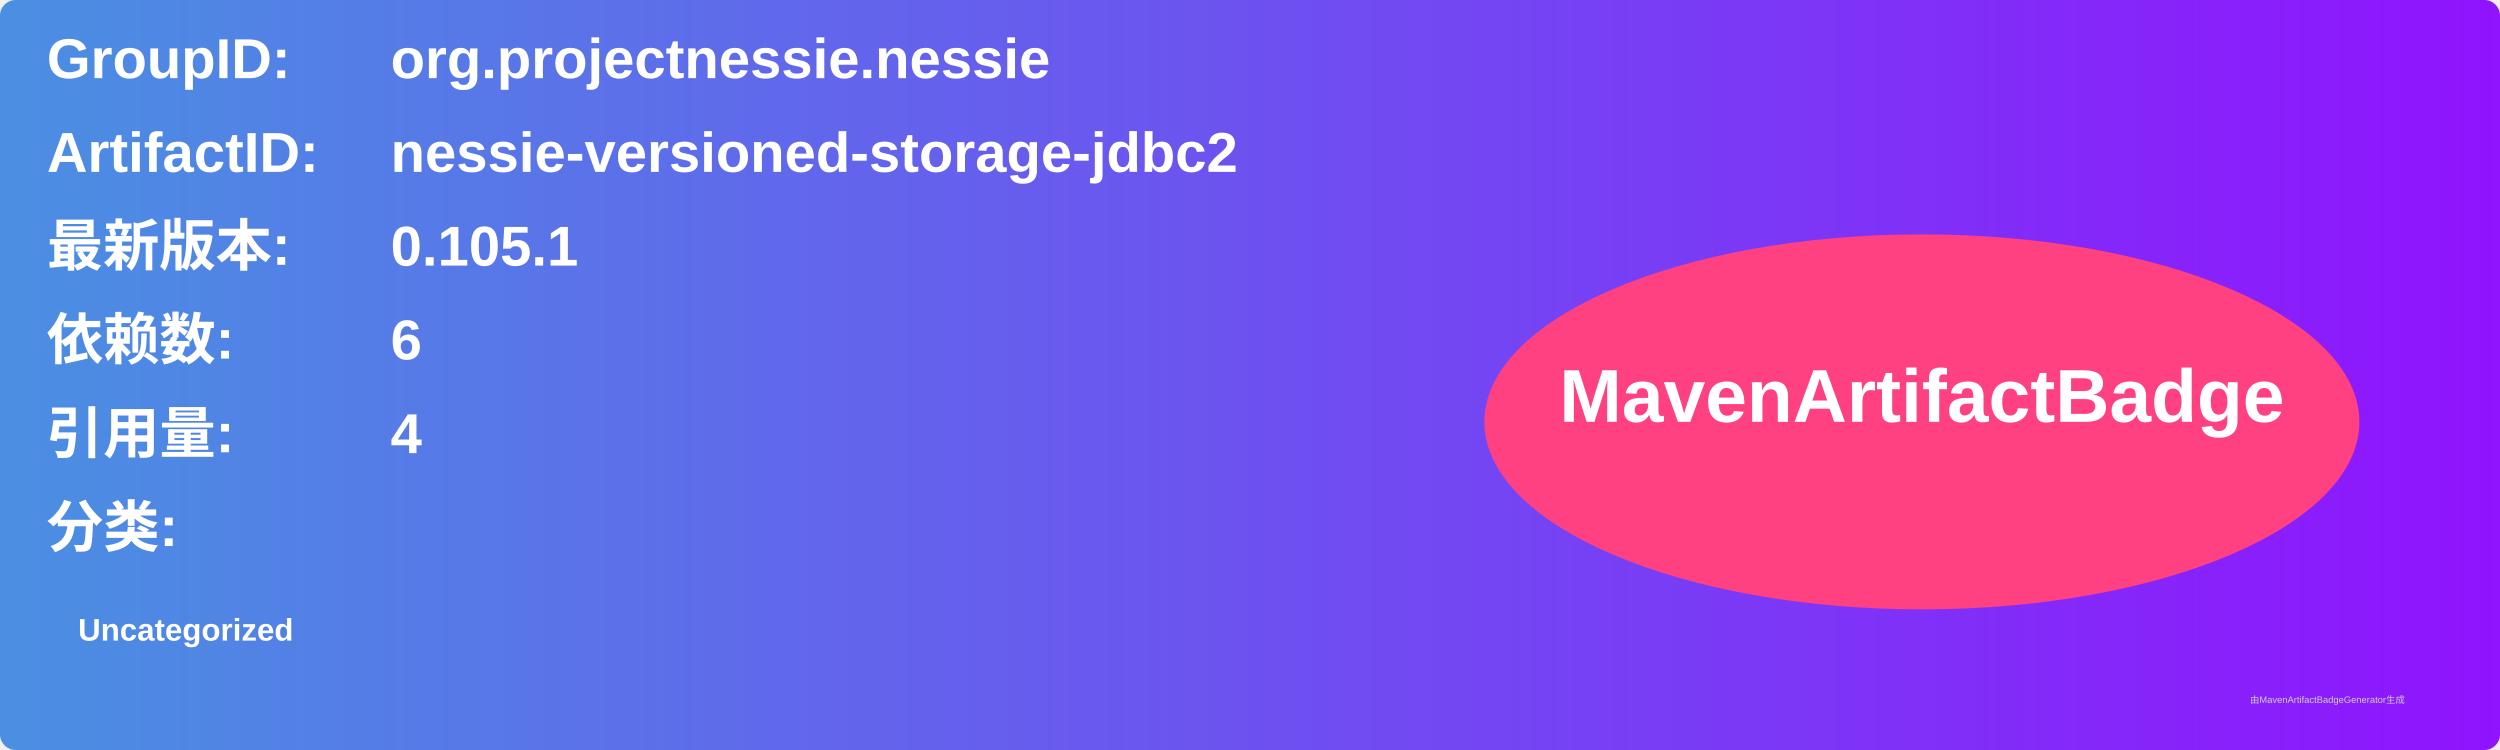
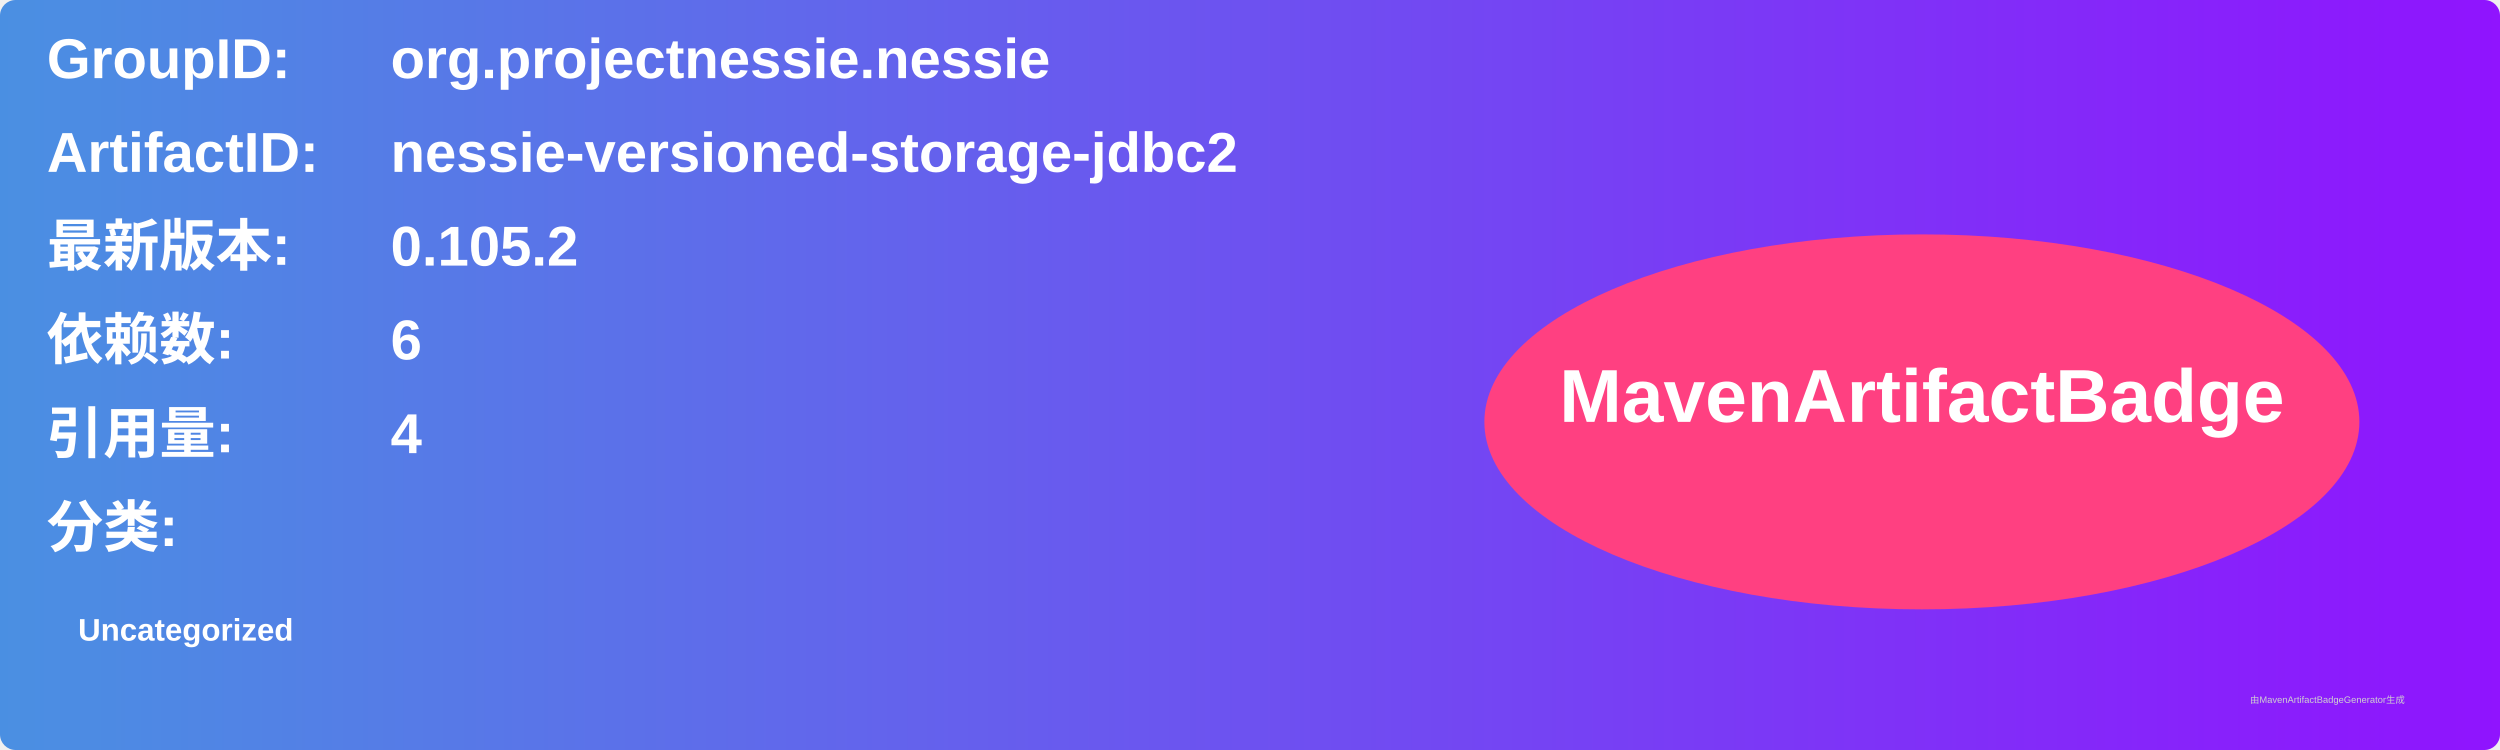
<svg xmlns="http://www.w3.org/2000/svg" width="800" height="240" viewBox="0 0 800 240">
  <linearGradient id="grad" x1="0%" y1="0%" x2="100%" y2="0%">
    <stop offset="0%" stop-color="#4a90e2" />
    <stop offset="100%" stop-color="#9013fe" />
  </linearGradient>
  <rect width="100%" height="100%" rx="5" ry="5" fill="url(#grad)" />
  <g transform="translate(15, 15)">
    <text x="0" y="10" font-family="Arial" font-size="18" fill="white" font-weight="bold" width="260">GroupID:</text>
    <text x="110" y="10" font-family="Arial" font-size="18" fill="white" font-weight="bold" width="460">org.projectnessie.nessie</text>
    <text x="0" y="40" font-family="Arial" font-size="18" fill="white" font-weight="bold" width="260">ArtifactID:</text>
    <text x="110" y="40" font-family="Arial" font-size="18" fill="white" font-weight="bold" width="460">nessie-versioned-storage-jdbc2</text>
    <text x="0" y="70" font-family="Arial" font-size="18" fill="white" font-weight="bold">最新版本:</text>
    <text x="110" y="70" font-family="Arial" font-size="18" fill="white" font-weight="bold">
-       <tspan font-weight="bold">0.105.1</tspan>
+       <tspan font-weight="bold">0.105.2</tspan>
    </text>
    <text x="0" y="100" font-family="Arial" font-size="18" fill="white" font-weight="bold">依赖数: </text>
    <text x="110" y="100" font-family="Arial" font-size="18" fill="white">
      <tspan font-weight="bold">6</tspan>
    </text>
    <text x="0" y="130" font-family="Arial" font-size="18" fill="white" font-weight="bold">引用量: </text>
    <text x="110" y="130" font-family="Arial" font-size="18" fill="white">
      <tspan font-weight="bold">4</tspan>
    </text>
    <text x="0" y="160" font-family="Arial" font-size="18" fill="white" font-weight="bold">分类:</text>
    <text x="10" y="190" font-family="Arial" font-size="10" fill="white">
      <tspan font-weight="bold">Uncategorized</tspan>
    </text>
    <ellipse cx="600" cy="120" rx="140" ry="60" fill="#ff4081" />
    <text x="600" y="120" text-anchor="middle" font-family="Arial" font-size="24" fill="white" font-weight="bold">MavenArtifactBadge</text>
  </g>
  <text x="720" y="225" font-family="Arial" font-size="3" fill="#d0d0d0">由MavenArtifactBadgeGenerator生成</text>
</svg>
